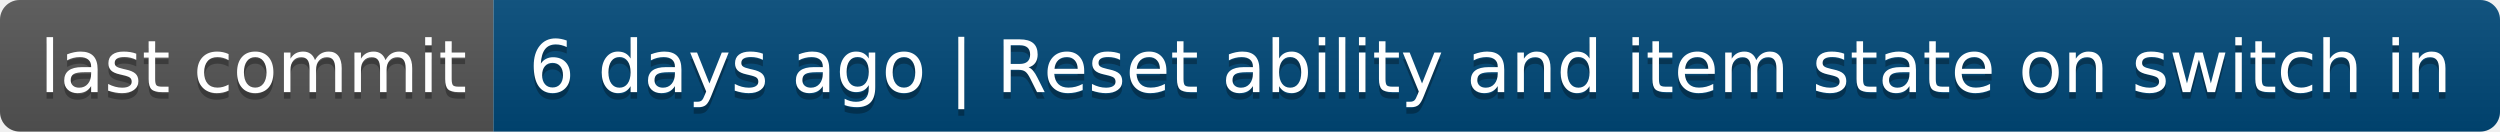
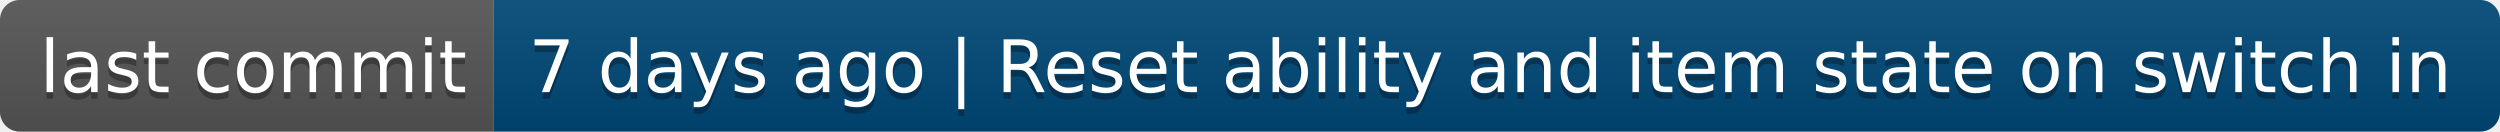
- <svg xmlns="http://www.w3.org/2000/svg" width="380" height="20" role="img" aria-label="last commit: 6 days ago | Reset ability and item state on switch in">
+ <svg xmlns="http://www.w3.org/2000/svg" width="380" height="20" role="img" aria-label="last commit: 7 days ago | Reset ability and item state on switch in">
  <linearGradient id="s" x2="0" y2="100%">
    <stop offset="0" stop-color="#bbb" stop-opacity=".1" />
    <stop offset="1" stop-opacity=".1" />
  </linearGradient>
  <clipPath id="r">
    <rect width="380" height="20" rx="3" fill="#fff" />
  </clipPath>
  <g clip-path="url(#r)">
    <rect width="75" height="20" fill="#555" />
    <rect x="75" width="305" height="20" fill="#004878" />
    <rect width="380" height="20" fill="url(#s)" />
  </g>
  <g fill="#fff" text-anchor="middle" font-family="Verdana,Geneva,DejaVu Sans,sans-serif" text-rendering="geometricPrecision" font-size="110">
    <text aria-hidden="true" x="385" y="150" fill="#010101" fill-opacity=".3" transform="scale(.1)" textLength="650">last commit</text>
    <text x="385" y="140" transform="scale(.1)" fill="#fff" textLength="650">last commit</text>
-     <text aria-hidden="true" x="2265" y="150" fill="#010101" fill-opacity=".3" transform="scale(.1)" textLength="2950">6 days ago | Reset ability and item state on switch in</text>
-     <text x="2265" y="140" transform="scale(.1)" fill="#fff" textLength="2950">6 days ago | Reset ability and item state on switch in</text>
+     <text aria-hidden="true" x="2265" y="150" fill="#010101" fill-opacity=".3" transform="scale(.1)" textLength="2950">7 days ago | Reset ability and item state on switch in</text>
+     <text x="2265" y="140" transform="scale(.1)" fill="#fff" textLength="2950">7 days ago | Reset ability and item state on switch in</text>
  </g>
</svg>
